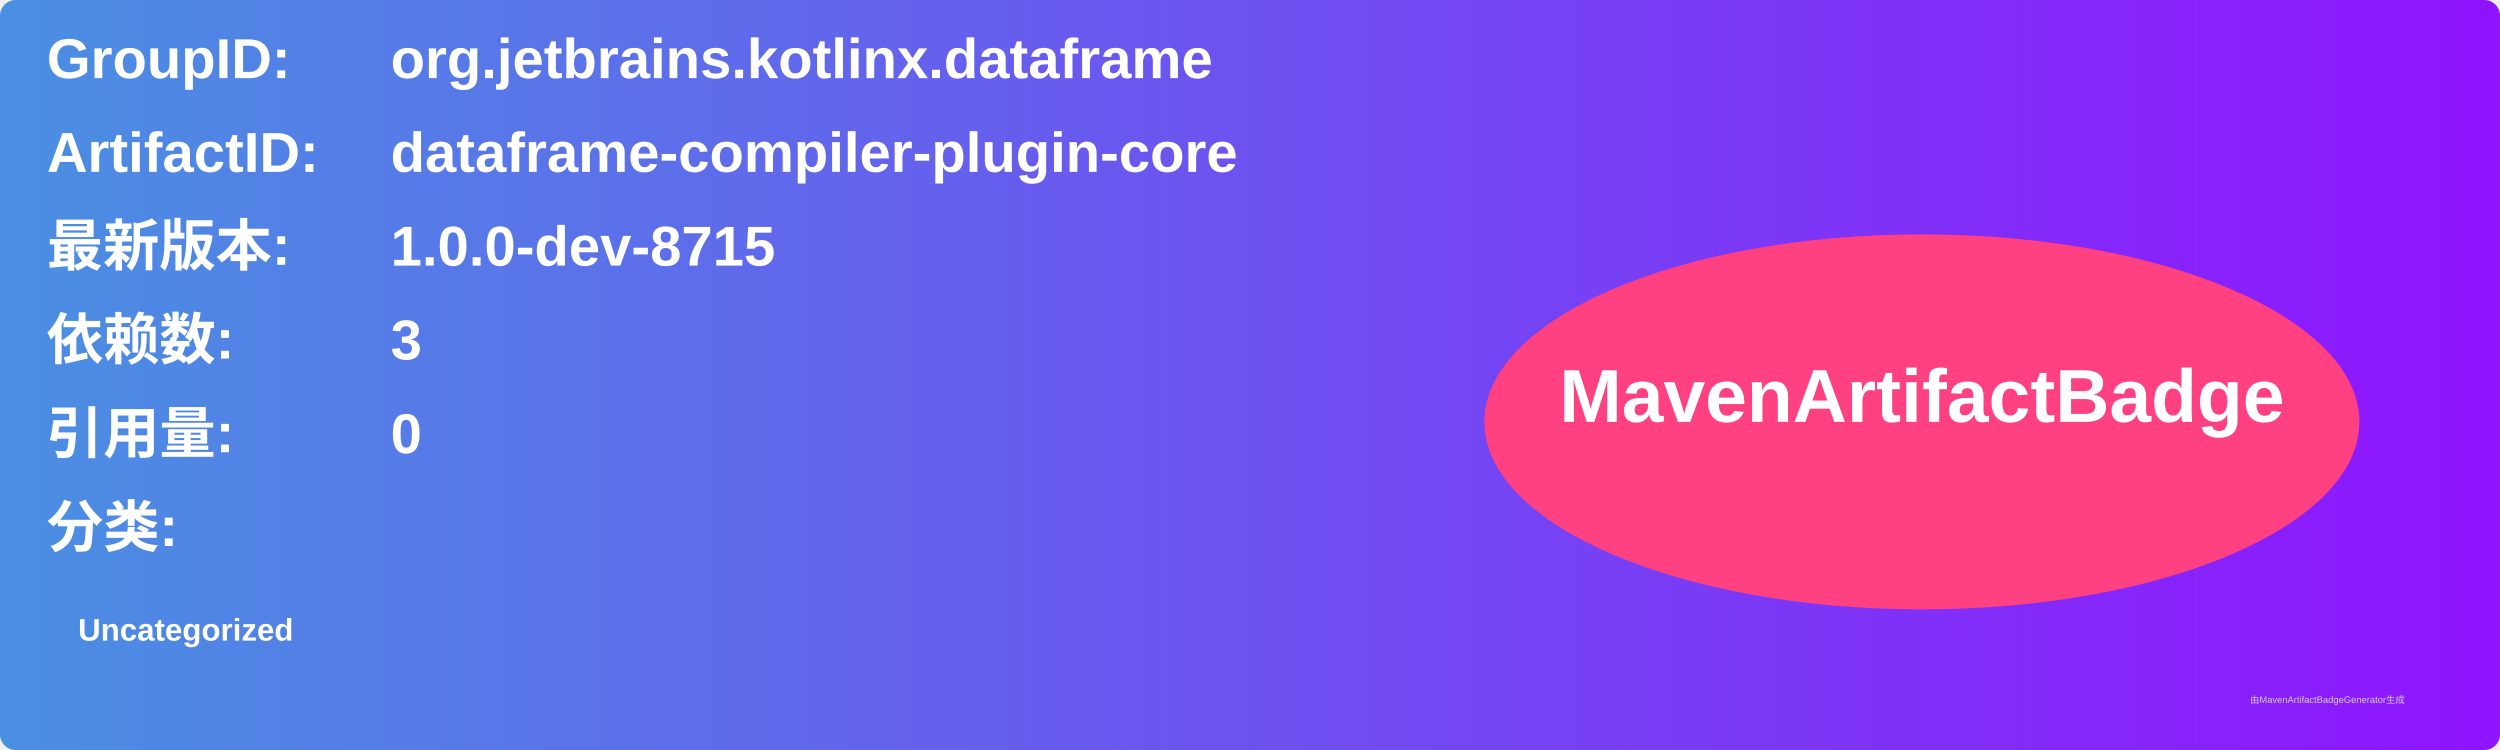
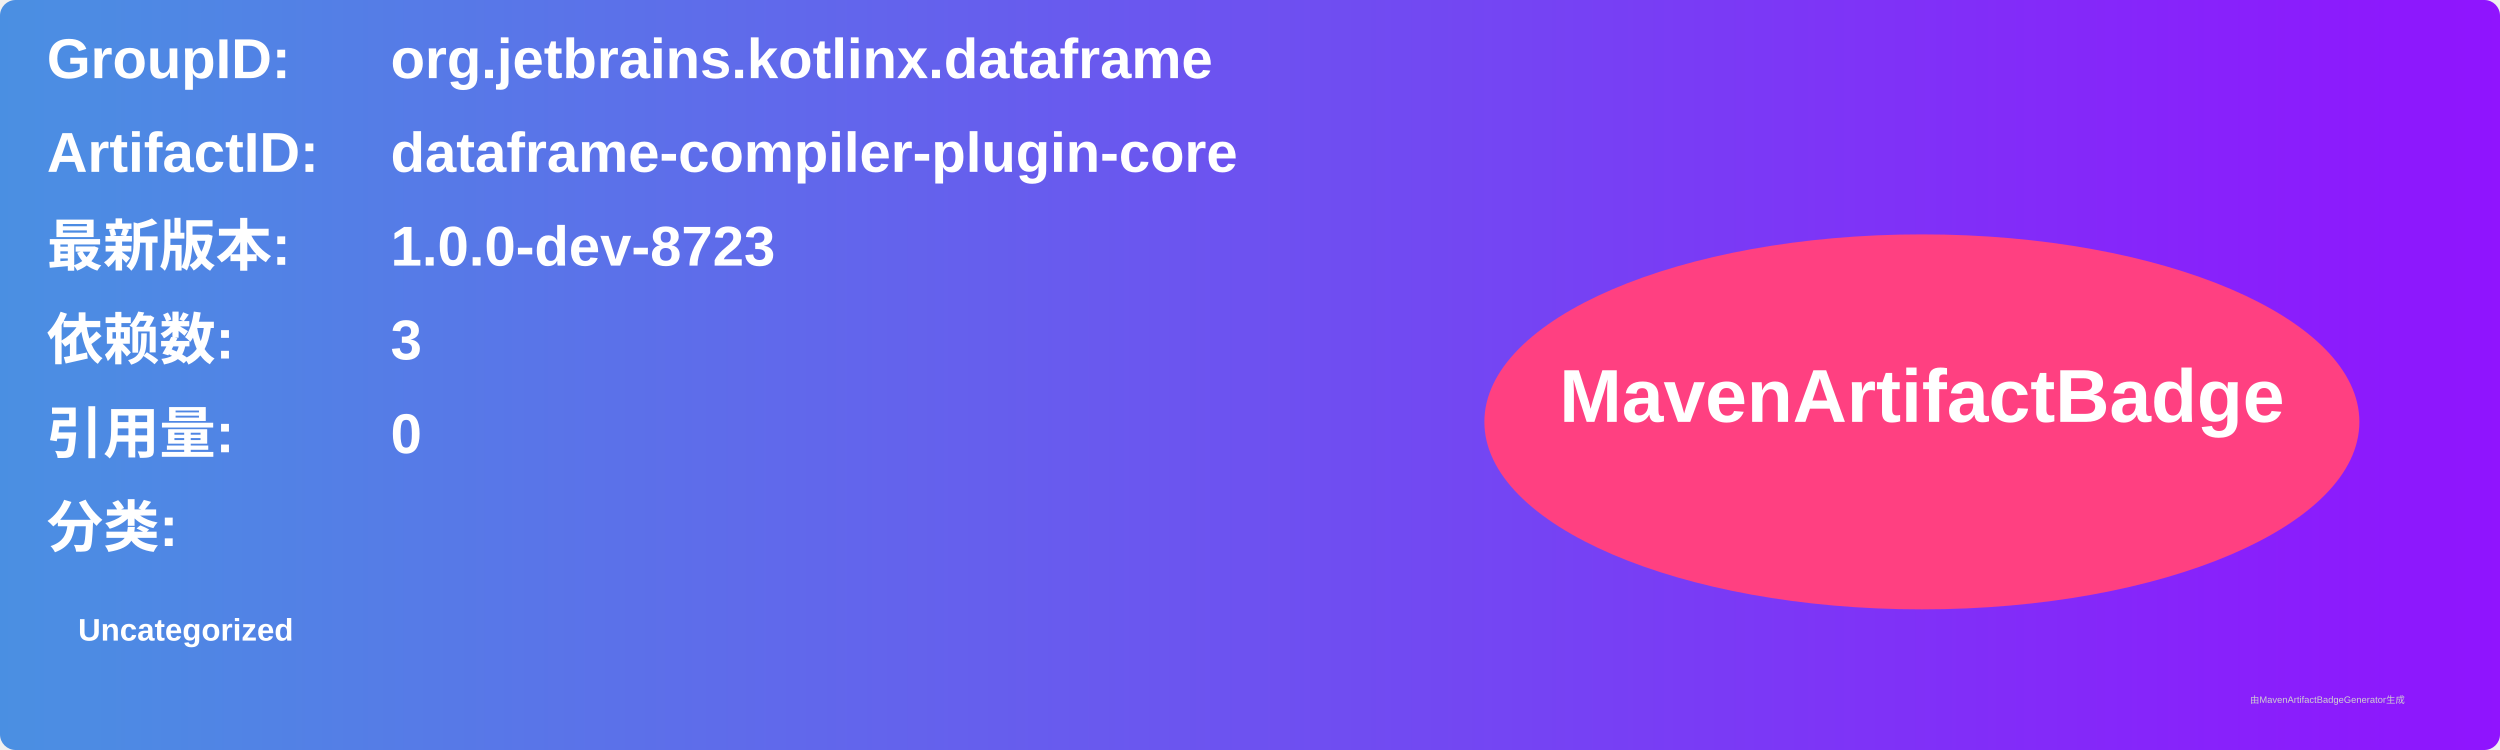
<svg xmlns="http://www.w3.org/2000/svg" width="800" height="240" viewBox="0 0 800 240">
  <linearGradient id="grad" x1="0%" y1="0%" x2="100%" y2="0%">
    <stop offset="0%" stop-color="#4a90e2" />
    <stop offset="100%" stop-color="#9013fe" />
  </linearGradient>
  <rect width="100%" height="100%" rx="5" ry="5" fill="url(#grad)" />
  <g transform="translate(15, 15)">
    <text x="0" y="10" font-family="Arial" font-size="18" fill="white" font-weight="bold" width="260">GroupID:</text>
    <text x="110" y="10" font-family="Arial" font-size="18" fill="white" font-weight="bold" width="460">org.jetbrains.kotlinx.dataframe</text>
    <text x="0" y="40" font-family="Arial" font-size="18" fill="white" font-weight="bold" width="260">ArtifactID:</text>
    <text x="110" y="40" font-family="Arial" font-size="18" fill="white" font-weight="bold" width="460">dataframe-compiler-plugin-core</text>
    <text x="0" y="70" font-family="Arial" font-size="18" fill="white" font-weight="bold">最新版本:</text>
    <text x="110" y="70" font-family="Arial" font-size="18" fill="white" font-weight="bold">
-       <tspan font-weight="bold">1.0.0-dev-8715</tspan>
+       <tspan font-weight="bold">1.0.0-dev-8723</tspan>
    </text>
    <text x="0" y="100" font-family="Arial" font-size="18" fill="white" font-weight="bold">依赖数: </text>
    <text x="110" y="100" font-family="Arial" font-size="18" fill="white">
      <tspan font-weight="bold">3</tspan>
    </text>
    <text x="0" y="130" font-family="Arial" font-size="18" fill="white" font-weight="bold">引用量: </text>
    <text x="110" y="130" font-family="Arial" font-size="18" fill="white">
      <tspan font-weight="bold">0</tspan>
    </text>
    <text x="0" y="160" font-family="Arial" font-size="18" fill="white" font-weight="bold">分类:</text>
    <text x="10" y="190" font-family="Arial" font-size="10" fill="white">
      <tspan font-weight="bold">Uncategorized</tspan>
    </text>
    <ellipse cx="600" cy="120" rx="140" ry="60" fill="#ff4081" />
    <text x="600" y="120" text-anchor="middle" font-family="Arial" font-size="24" fill="white" font-weight="bold">MavenArtifactBadge</text>
  </g>
  <text x="720" y="225" font-family="Arial" font-size="3" fill="#d0d0d0">由MavenArtifactBadgeGenerator生成</text>
</svg>
